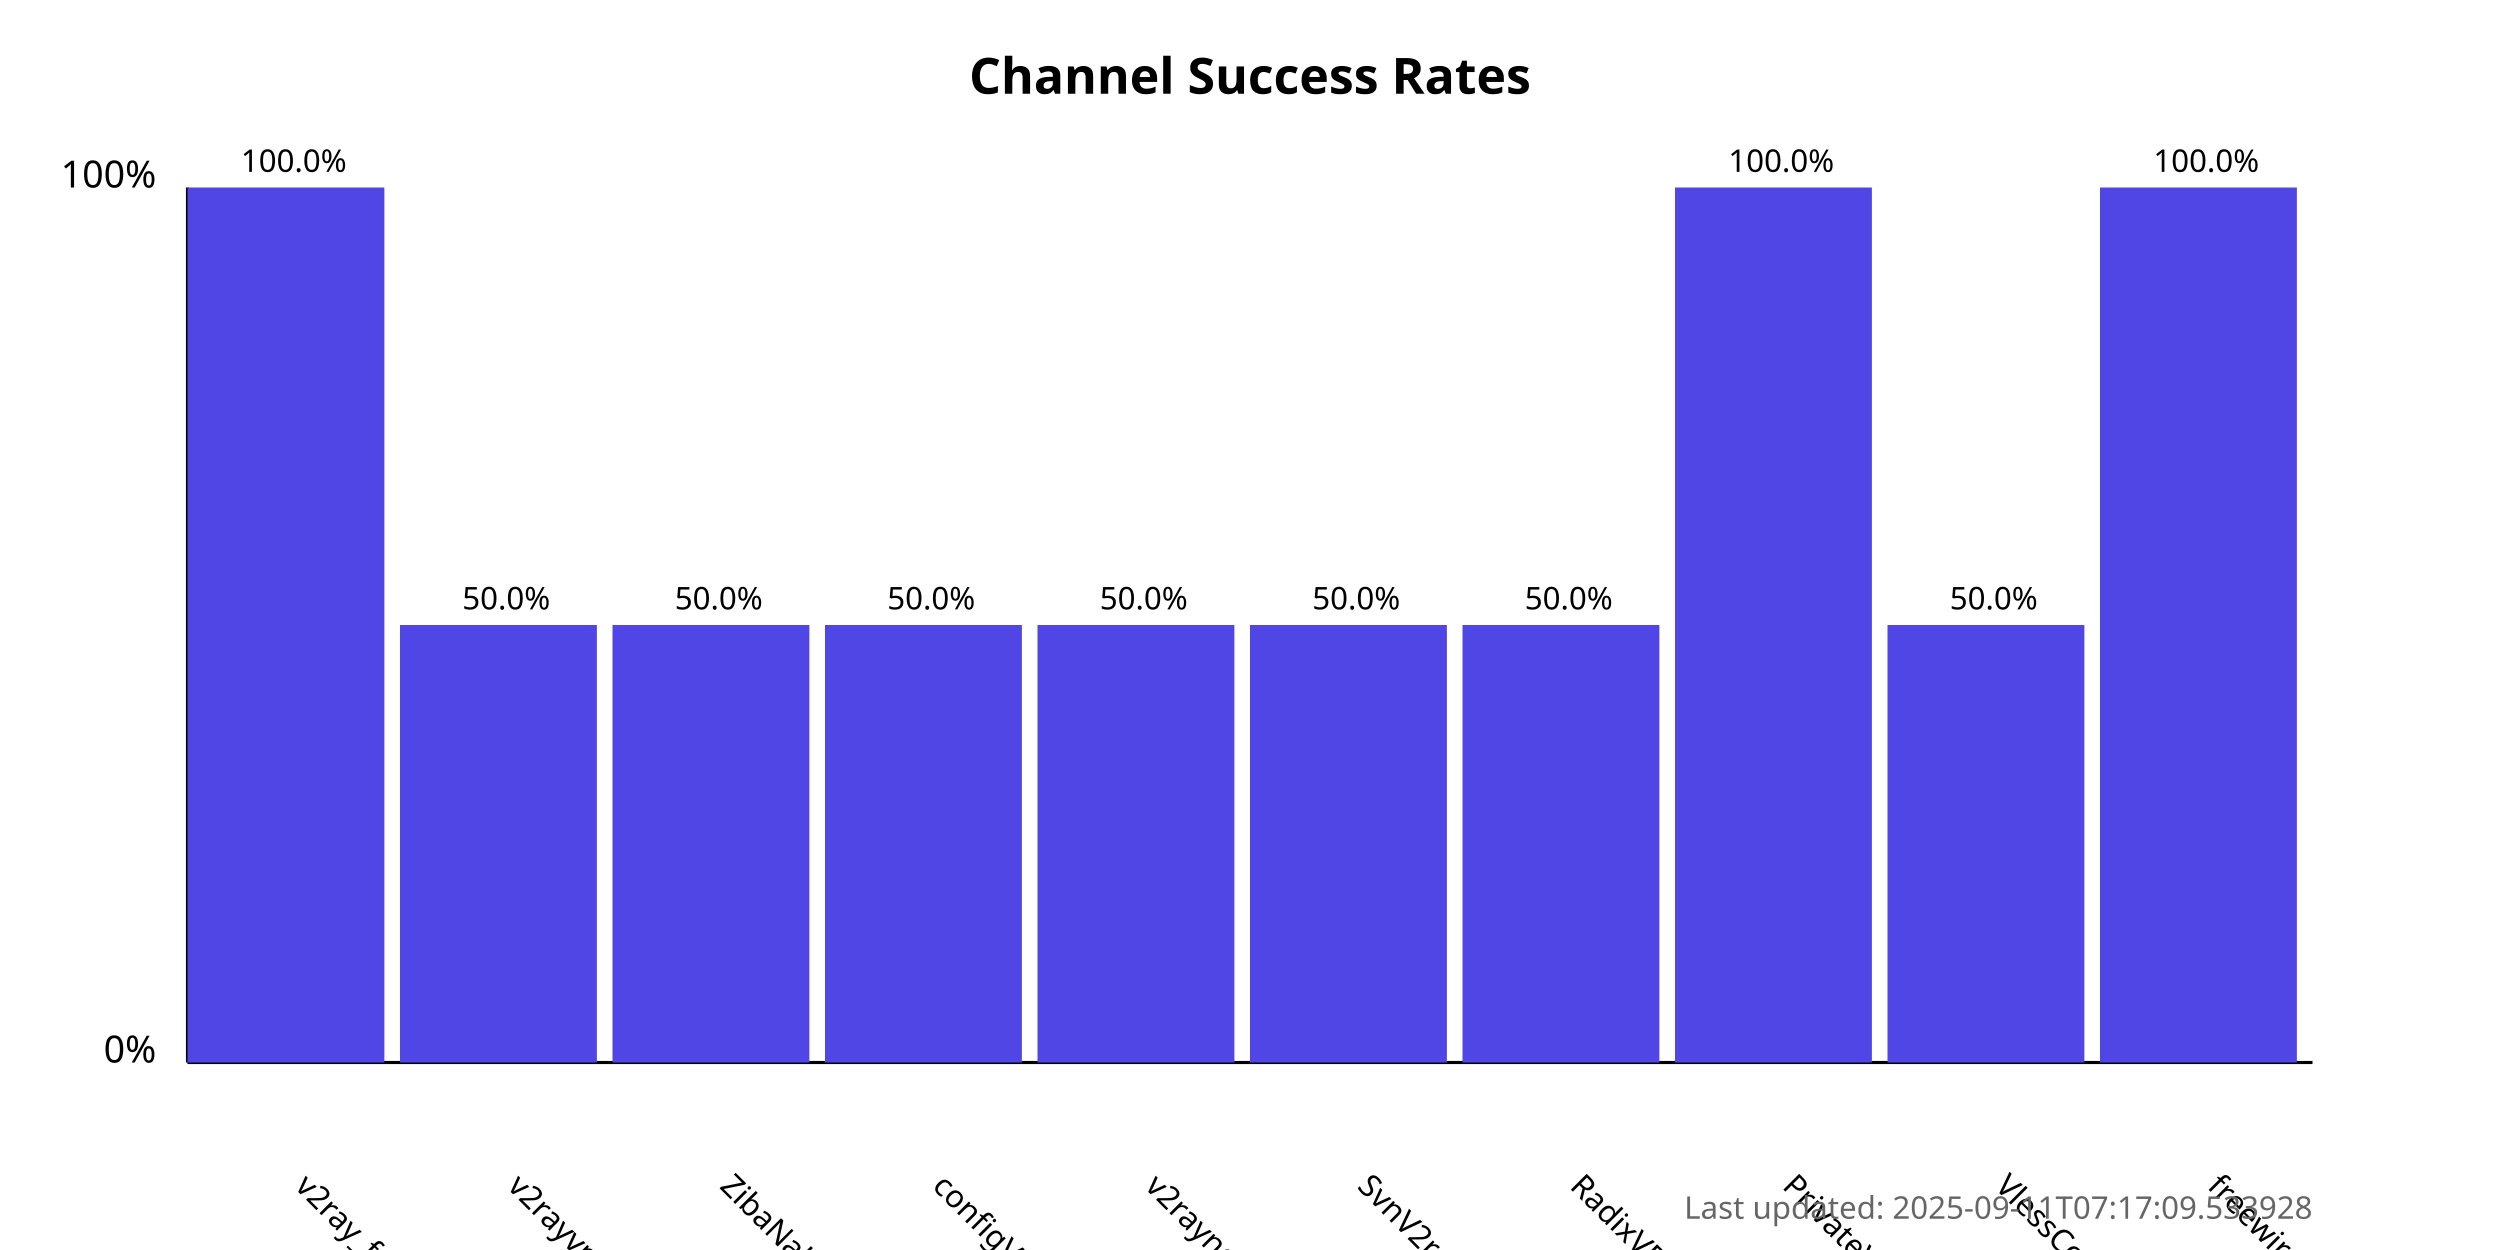
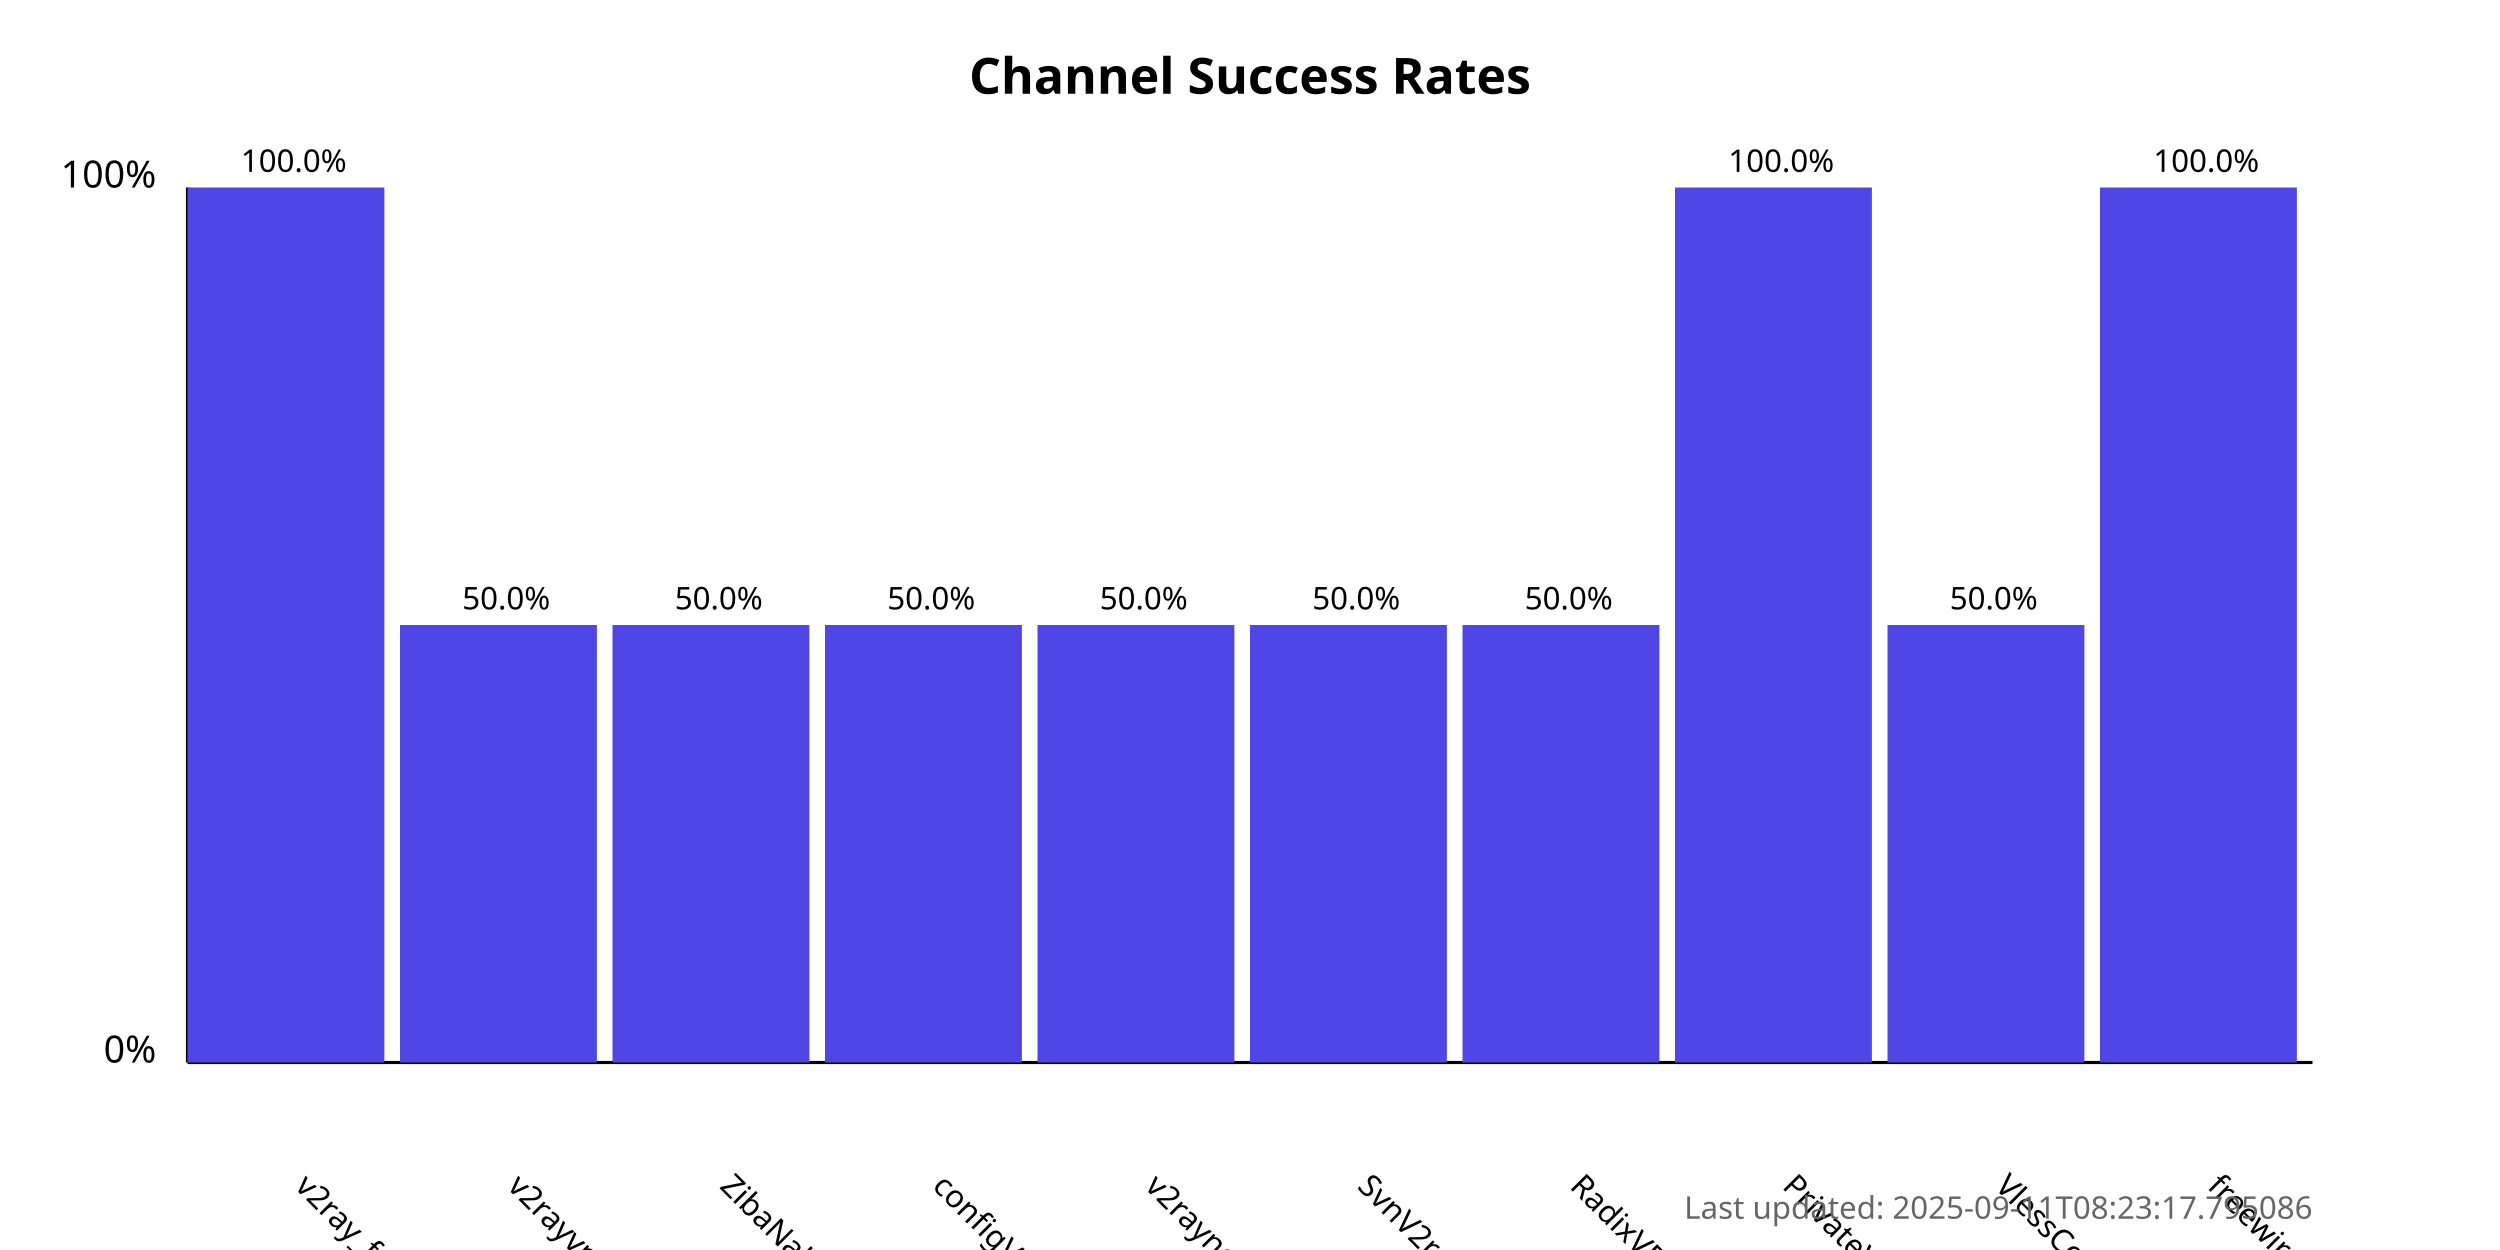
<svg xmlns="http://www.w3.org/2000/svg" width="800" height="400">
  <style>
            .chart-title { font: bold 16px sans-serif; }
            .axis-label { font: 12px sans-serif; }
            .tick-label { font: 10px sans-serif; }
            .bar { fill: #4f46e5; }
            .bar:hover { fill: #6366f1; }
            .timestamp { font: 10px sans-serif; fill: #666; }
        </style>
  <text x="400.0" y="30" text-anchor="middle" class="chart-title">
            Channel Success Rates
        </text>
  <line x1="60" y1="340" x2="60" y2="60" stroke="black" stroke-width="1" />
  <line x1="60" y1="340" x2="740" y2="340" stroke="black" stroke-width="1" />
  <text x="50" y="340" text-anchor="end" class="axis-label">0%</text>
  <text x="50" y="60" text-anchor="end" class="axis-label">100%</text>
  <g>
    <rect x="60" y="60.0" width="63.0" height="280.0" class="bar" />
    <text x="94.0" y="380" transform="rotate(45, 94.0, 380)" text-anchor="start" class="tick-label">
                v2ray_free_conf
            </text>
    <text x="94.0" y="55.0" text-anchor="middle" class="tick-label">
                100.0%
            </text>
  </g>
  <g>
    <rect x="128.0" y="200.0" width="63.0" height="140.0" class="bar" />
    <text x="162.0" y="380" transform="rotate(45, 162.0, 380)" text-anchor="start" class="tick-label">
                v2rayvpno
            </text>
    <text x="162.0" y="195.0" text-anchor="middle" class="tick-label">
                50.0%
            </text>
  </g>
  <g>
    <rect x="196.0" y="200.0" width="63.0" height="140.0" class="bar" />
    <text x="230.0" y="380" transform="rotate(45, 230.0, 380)" text-anchor="start" class="tick-label">
                ZibaNabz
            </text>
    <text x="230.0" y="195.0" text-anchor="middle" class="tick-label">
                50.0%
            </text>
  </g>
  <g>
    <rect x="264.0" y="200.0" width="63.0" height="140.0" class="bar" />
    <text x="298.0" y="380" transform="rotate(45, 298.0, 380)" text-anchor="start" class="tick-label">
                configV2rayForFree
            </text>
    <text x="298.0" y="195.0" text-anchor="middle" class="tick-label">
                50.0%
            </text>
  </g>
  <g>
    <rect x="332.0" y="200.0" width="63.0" height="140.0" class="bar" />
    <text x="366.0" y="380" transform="rotate(45, 366.0, 380)" text-anchor="start" class="tick-label">
                v2rayngvpn
            </text>
    <text x="366.0" y="195.0" text-anchor="middle" class="tick-label">
                50.0%
            </text>
  </g>
  <g>
    <rect x="400.0" y="200.0" width="63.0" height="140.0" class="bar" />
    <text x="434.0" y="380" transform="rotate(45, 434.0, 380)" text-anchor="start" class="tick-label">
                SvnV2ray
            </text>
    <text x="434.0" y="195.0" text-anchor="middle" class="tick-label">
                50.0%
            </text>
  </g>
  <g>
    <rect x="468.0" y="200.0" width="63.0" height="140.0" class="bar" />
    <text x="502.0" y="380" transform="rotate(45, 502.0, 380)" text-anchor="start" class="tick-label">
                RadixVPN
            </text>
    <text x="502.0" y="195.0" text-anchor="middle" class="tick-label">
                50.0%
            </text>
  </g>
  <g>
    <rect x="536.0" y="60.0" width="63.0" height="280.0" class="bar" />
    <text x="570.0" y="380" transform="rotate(45, 570.0, 380)" text-anchor="start" class="tick-label">
                PrivateVPNs
            </text>
    <text x="570.0" y="55.0" text-anchor="middle" class="tick-label">
                100.0%
            </text>
  </g>
  <g>
    <rect x="604.0" y="200.0" width="63.0" height="140.0" class="bar" />
    <text x="638.0" y="380" transform="rotate(45, 638.0, 380)" text-anchor="start" class="tick-label">
                VlessConfig
            </text>
    <text x="638.0" y="195.0" text-anchor="middle" class="tick-label">
                50.0%
            </text>
  </g>
  <g>
    <rect x="672.0" y="60.0" width="63.0" height="280.0" class="bar" />
    <text x="706.0" y="380" transform="rotate(45, 706.0, 380)" text-anchor="start" class="tick-label">
                freewireguard
            </text>
    <text x="706.0" y="55.0" text-anchor="middle" class="tick-label">
                100.0%
            </text>
  </g>
  <text x="740" y="390" text-anchor="end" class="timestamp">
-             Last updated: 2025-09-11T07:17:09.533928
+             Last updated: 2025-09-11T08:23:17.795086
        </text>
</svg>
